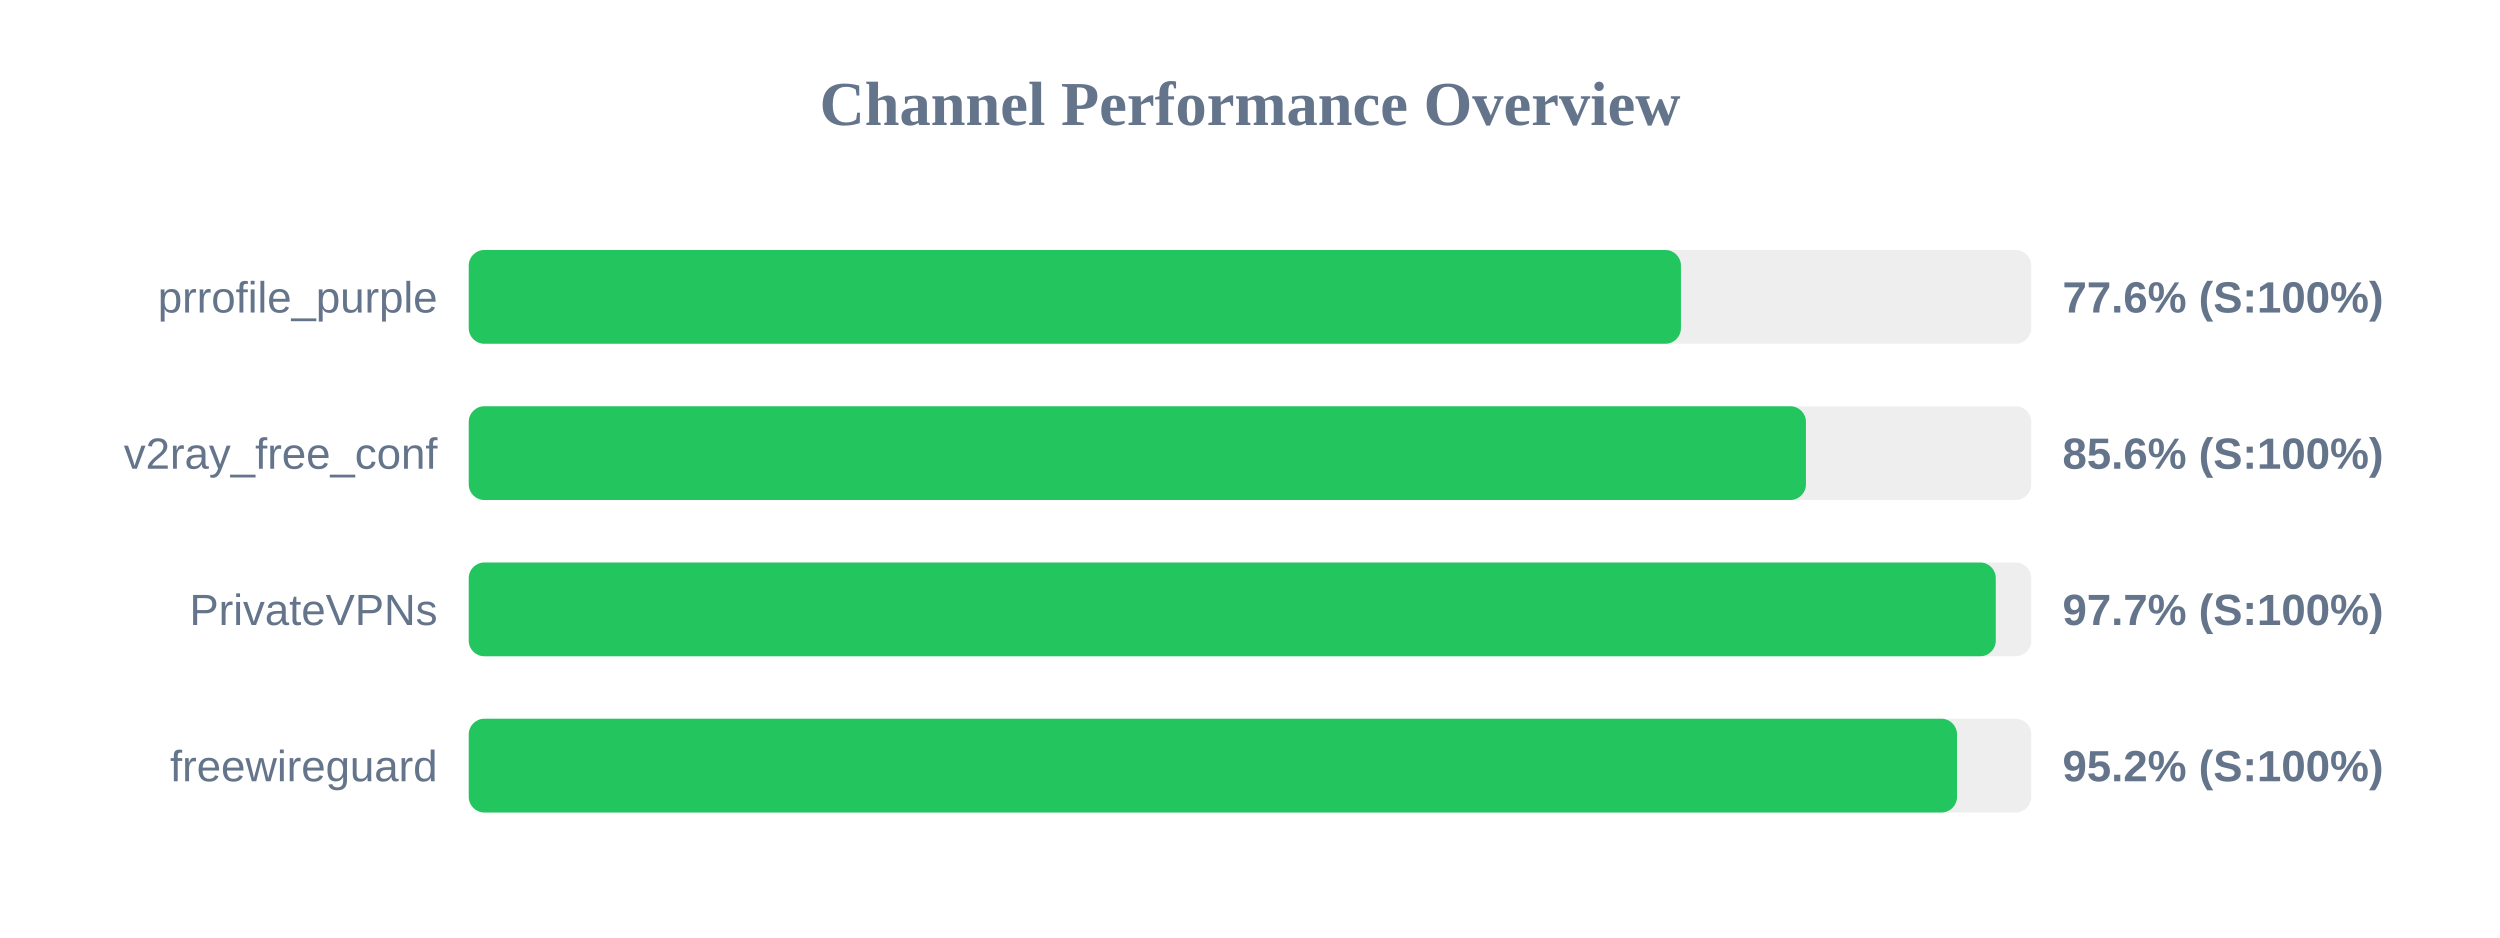
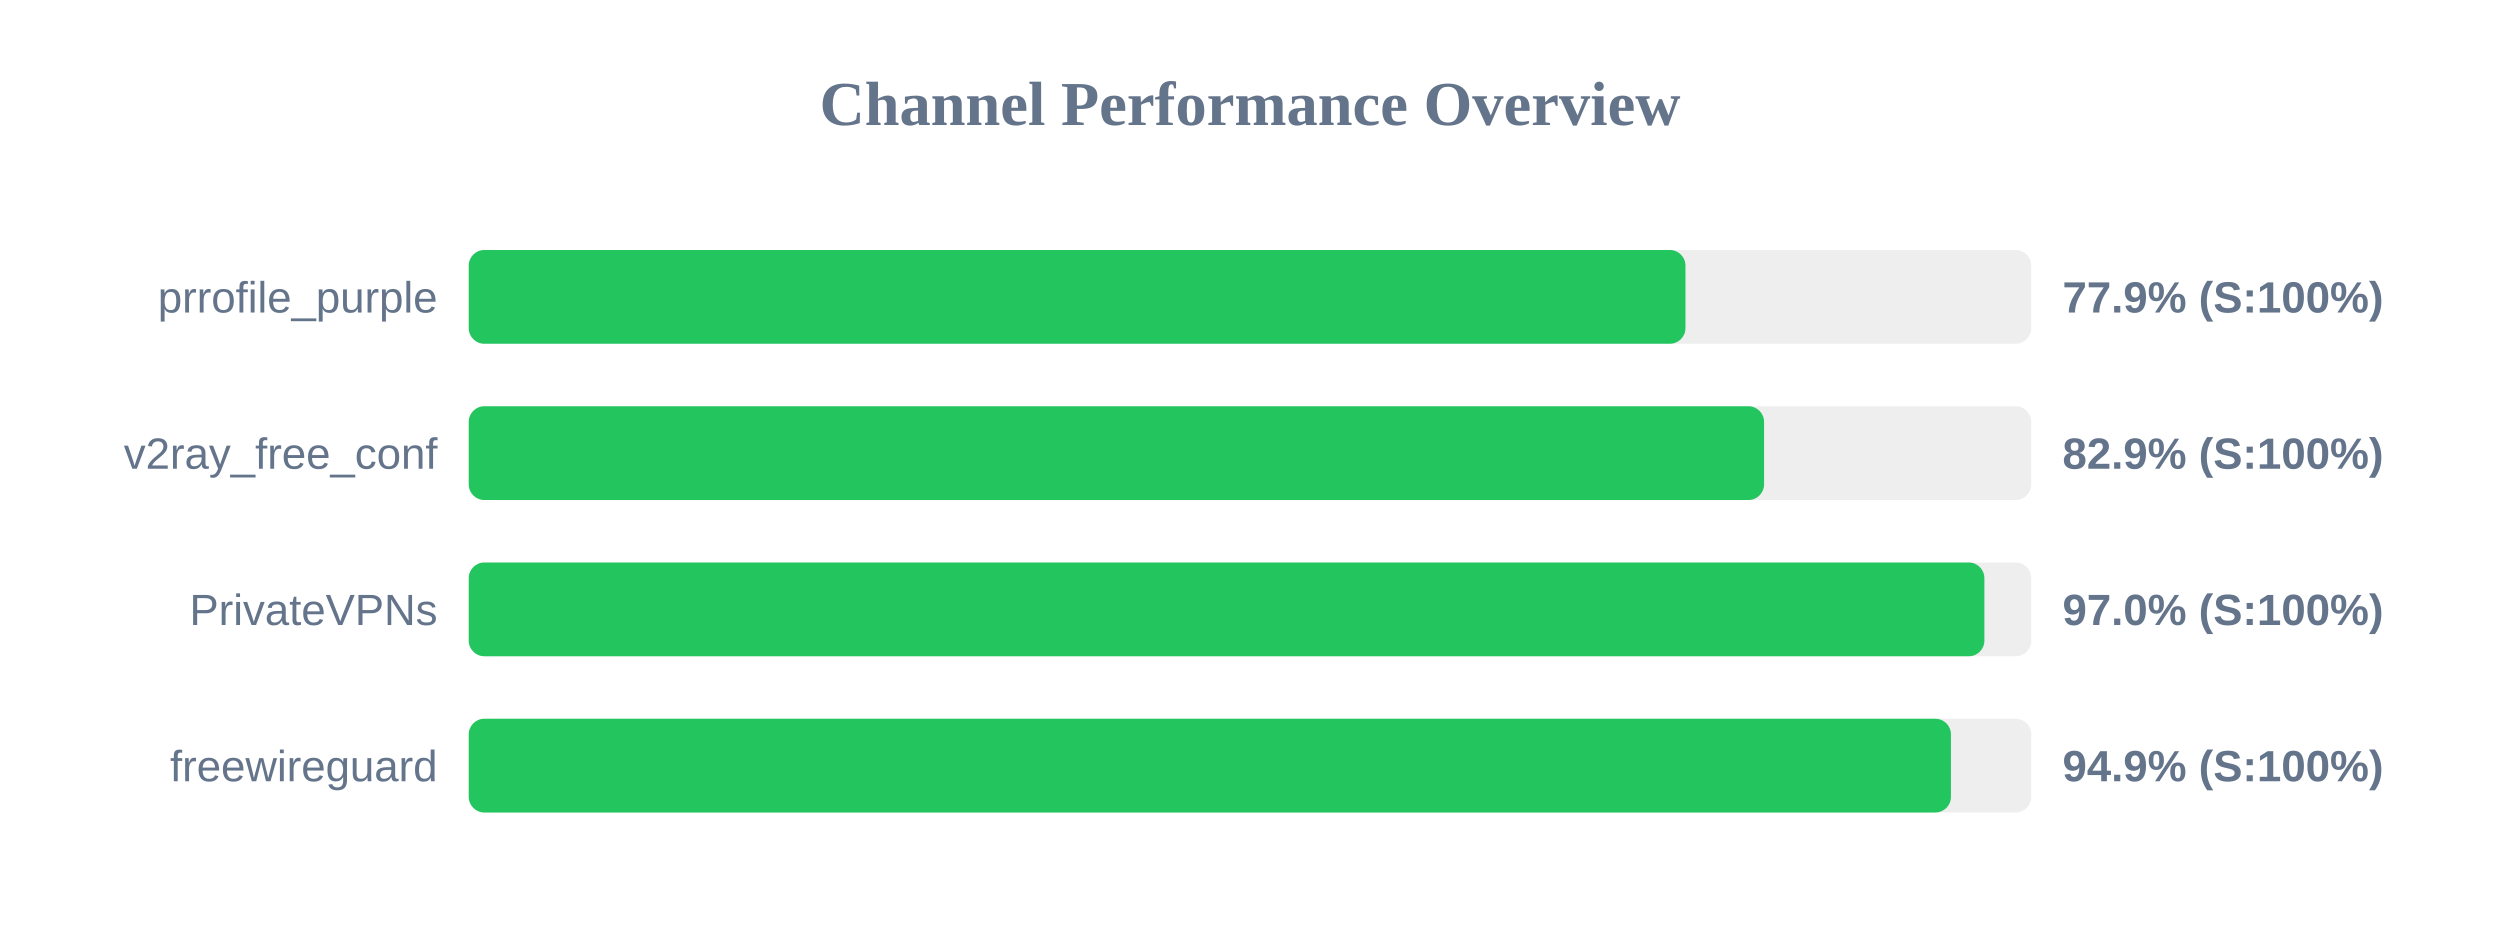
<svg xmlns="http://www.w3.org/2000/svg" width="800" height="300" version="1.1">
  <style>
        .row { font: 14px Arial; fill: #64748b; }
        .score { font: bold 14px Arial; fill: #64748b; }
    </style>
  <text x="400" y="40" text-anchor="middle" font-size="20px" font-weight="bold" fill="#64748b">Channel Performance Overview</text>
  <rect x="150" y="80" width="500" height="30" fill="#eee" rx="5" />
-   <rect x="150" y="80" width="387.9" height="30" fill="#22c55e" rx="5" />
+   <rect x="150" y="80" width="389.35" height="30" fill="#22c55e" rx="5" />
  <text x="140" y="100" text-anchor="end" class="row">prrofile_purple</text>
-   <text x="660" y="100" text-anchor="start" class="score">77.6% (S:100%)</text>
+   <text x="660" y="100" text-anchor="start" class="score">77.9% (S:100%)</text>
  <rect x="150" y="130" width="500" height="30" fill="#eee" rx="5" />
-   <rect x="150" y="130" width="427.9" height="30" fill="#22c55e" rx="5" />
+   <rect x="150" y="130" width="414.5" height="30" fill="#22c55e" rx="5" />
  <text x="140" y="150" text-anchor="end" class="row">v2ray_free_conf</text>
-   <text x="660" y="150" text-anchor="start" class="score">85.6% (S:100%)</text>
+   <text x="660" y="150" text-anchor="start" class="score">82.9% (S:100%)</text>
  <rect x="150" y="180" width="500" height="30" fill="#eee" rx="5" />
-   <rect x="150" y="180" width="488.65" height="30" fill="#22c55e" rx="5" />
+   <rect x="150" y="180" width="485.0" height="30" fill="#22c55e" rx="5" />
  <text x="140" y="200" text-anchor="end" class="row">PrivateVPNs</text>
-   <text x="660" y="200" text-anchor="start" class="score">97.7% (S:100%)</text>
+   <text x="660" y="200" text-anchor="start" class="score">97.0% (S:100%)</text>
  <rect x="150" y="230" width="500" height="30" fill="#eee" rx="5" />
-   <rect x="150" y="230" width="476.25" height="30" fill="#22c55e" rx="5" />
+   <rect x="150" y="230" width="474.3" height="30" fill="#22c55e" rx="5" />
  <text x="140" y="250" text-anchor="end" class="row">freewireguard</text>
-   <text x="660" y="250" text-anchor="start" class="score">95.2% (S:100%)</text>
+   <text x="660" y="250" text-anchor="start" class="score">94.9% (S:100%)</text>
</svg>
